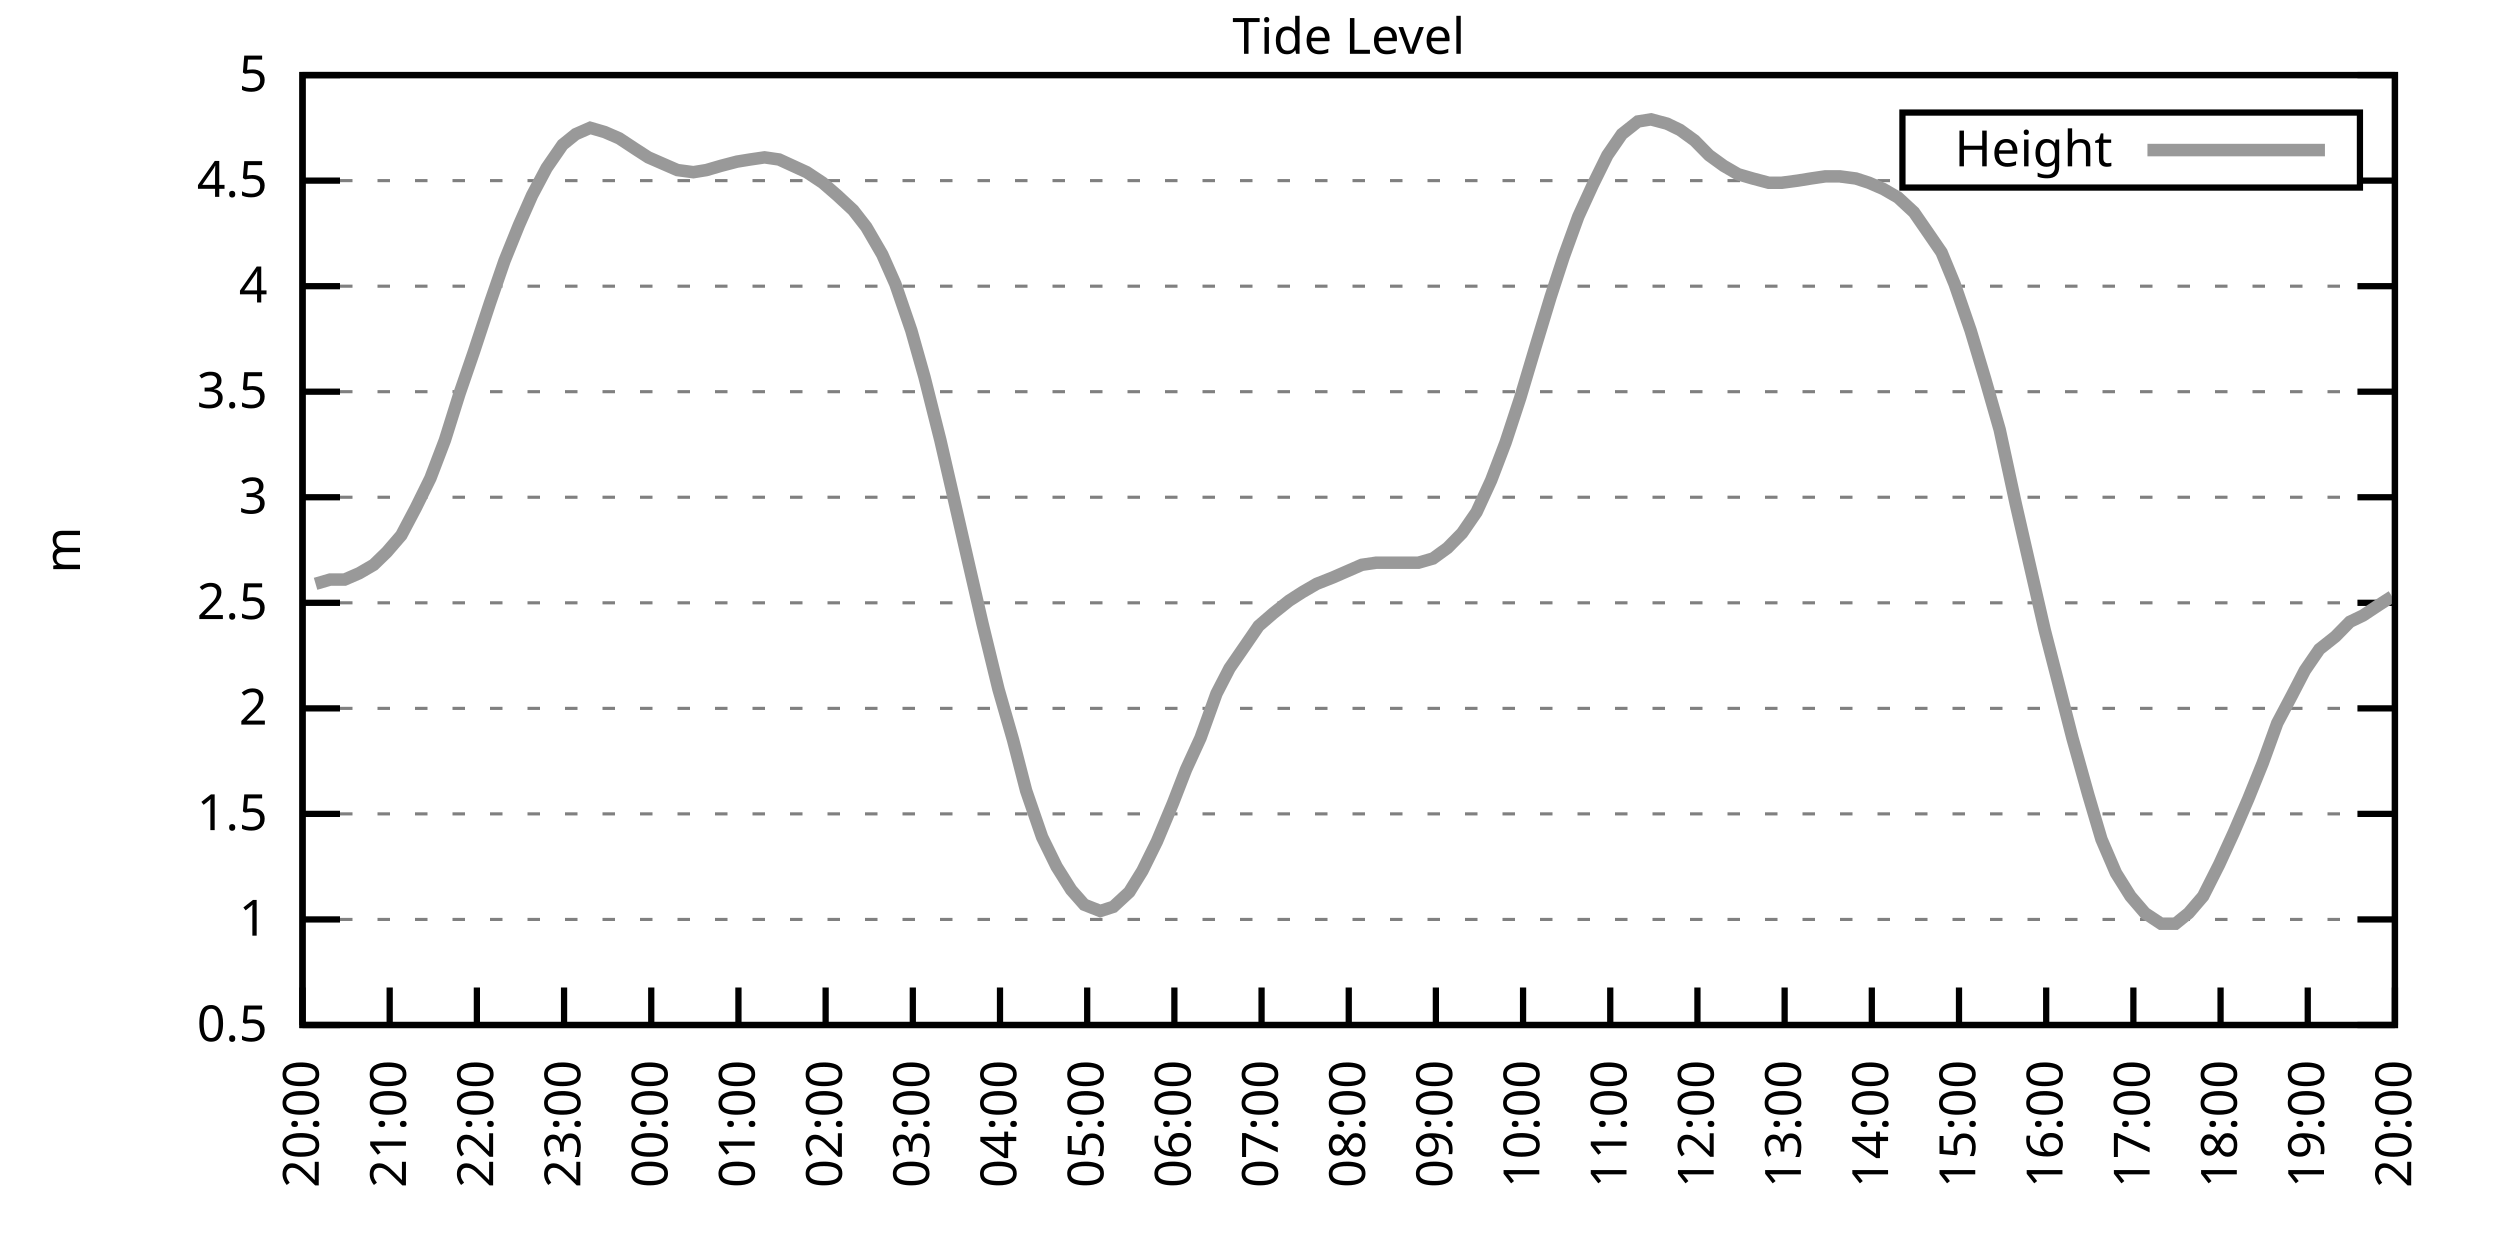
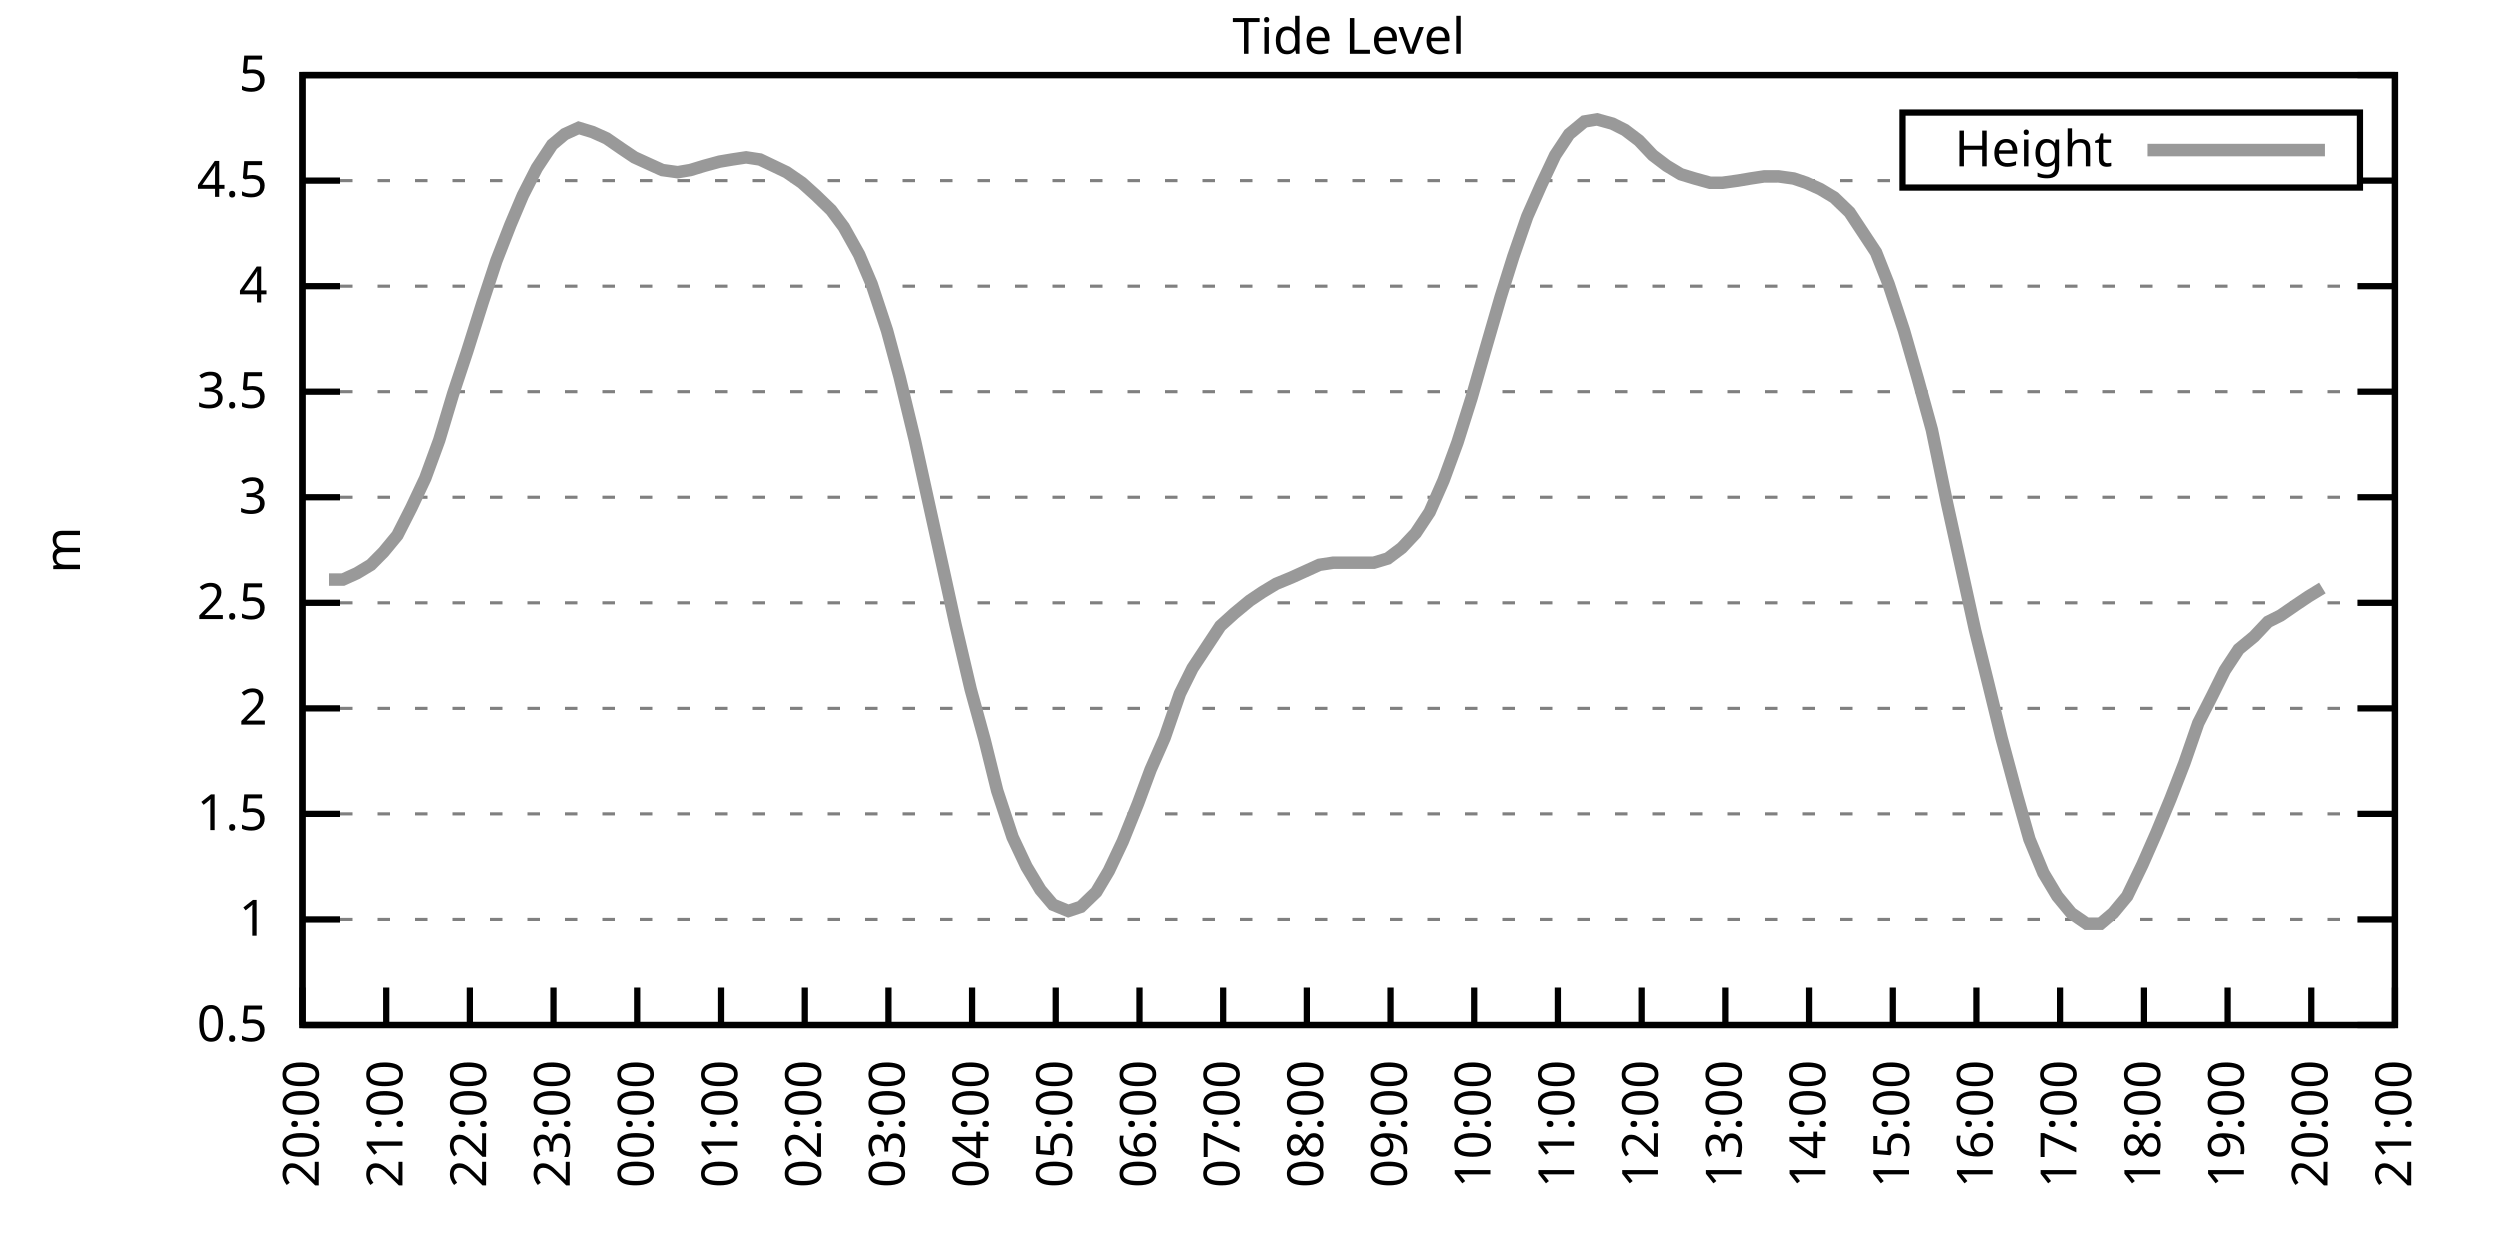
<svg xmlns="http://www.w3.org/2000/svg" xmlns:xlink="http://www.w3.org/1999/xlink" width="400" height="200" viewBox="0 0 400 200">
  <g id="gnuplot_canvas">
    <rect x="0" y="0" width="400" height="200" fill="none" />
    <defs>
      <circle id="gpDot" r="0.5" stroke-width="0.5" stroke="currentColor" />
      <path id="gpPt0" stroke-width="0.333" stroke="currentColor" d="M-1,0 h2 M0,-1 v2" />
      <path id="gpPt1" stroke-width="0.333" stroke="currentColor" d="M-1,-1 L1,1 M1,-1 L-1,1" />
      <path id="gpPt2" stroke-width="0.333" stroke="currentColor" d="M-1,0 L1,0 M0,-1 L0,1 M-1,-1 L1,1 M-1,1 L1,-1" />
      <rect id="gpPt3" stroke-width="0.333" stroke="currentColor" x="-1" y="-1" width="2" height="2" />
      <rect id="gpPt4" stroke-width="0.333" stroke="currentColor" fill="currentColor" x="-1" y="-1" width="2" height="2" />
      <circle id="gpPt5" stroke-width="0.333" stroke="currentColor" cx="0" cy="0" r="1" />
      <use xlink:href="#gpPt5" id="gpPt6" fill="currentColor" stroke="none" />
      <path id="gpPt7" stroke-width="0.333" stroke="currentColor" d="M0,-1.33 L-1.33,0.67 L1.33,0.67 z" />
      <use xlink:href="#gpPt7" id="gpPt8" fill="currentColor" stroke="none" />
      <use xlink:href="#gpPt7" id="gpPt9" stroke="currentColor" transform="rotate(180)" />
      <use xlink:href="#gpPt9" id="gpPt10" fill="currentColor" stroke="none" />
      <use xlink:href="#gpPt3" id="gpPt11" stroke="currentColor" transform="rotate(45)" />
      <use xlink:href="#gpPt11" id="gpPt12" fill="currentColor" stroke="none" />
      <path id="gpPt13" stroke-width="0.333" stroke="currentColor" d="M0,1.330 L1.265,0.411 L0.782,-1.067 L-0.782,-1.076 L-1.265,0.411 z" />
      <use xlink:href="#gpPt13" id="gpPt14" fill="currentColor" stroke="none" />
      <filter id="textbox" filterUnits="objectBoundingBox" x="0" y="0" height="1" width="1">
        <feFlood flood-color="white" flood-opacity="1" result="bgnd" />
        <feComposite in="SourceGraphic" in2="bgnd" operator="atop" />
      </filter>
      <filter id="greybox" filterUnits="objectBoundingBox" x="0" y="0" height="1" width="1">
        <feFlood flood-color="lightgrey" flood-opacity="1" result="grey" />
        <feComposite in="SourceGraphic" in2="grey" operator="atop" />
      </filter>
    </defs>
    <g fill="none" color="white" stroke="currentColor" stroke-width="1.00" stroke-linecap="butt" stroke-linejoin="miter">
</g>
    <g fill="none" color="black" stroke="currentColor" stroke-width="1.00" stroke-linecap="butt" stroke-linejoin="miter">
      <g stroke="none" shape-rendering="crispEdges">
        <polygon fill="rgb(255, 255, 255)" points="48.40,164.00 383.18,164.00 383.18,12.02 48.40,12.02 " />
      </g>
    </g>
    <g fill="none" color="black" stroke="currentColor" stroke-width="1.00" stroke-linecap="butt" stroke-linejoin="miter">
</g>
    <g fill="none" color="black" stroke="black" stroke-width="0.50" stroke-linecap="butt" stroke-linejoin="miter">
</g>
    <g fill="none" color="gray" stroke="currentColor" stroke-width="0.50" stroke-linecap="butt" stroke-linejoin="miter">
      <path stroke="gray" stroke-dasharray="2,4" class="gridline" d="M48.40,164.00 L383.19,164.00  " />
    </g>
    <g fill="none" color="gray" stroke="gray" stroke-width="1.00" stroke-linecap="butt" stroke-linejoin="miter">
</g>
    <g fill="none" color="black" stroke="currentColor" stroke-width="1.00" stroke-linecap="butt" stroke-linejoin="miter">
      <path stroke="black" d="M48.40,164.00 L54.40,164.00 M383.19,164.00 L377.19,164.00  " />
      <g transform="translate(42.80,166.60)" stroke="none" fill="black" font-family="Sans" font-size="8.00" text-anchor="end">
        <text>
          <tspan font-family="Sans"> 0.5</tspan>
        </text>
      </g>
    </g>
    <g fill="none" color="black" stroke="currentColor" stroke-width="1.00" stroke-linecap="butt" stroke-linejoin="miter">
</g>
    <g fill="none" color="black" stroke="black" stroke-width="0.50" stroke-linecap="butt" stroke-linejoin="miter">
</g>
    <g fill="none" color="gray" stroke="currentColor" stroke-width="0.50" stroke-linecap="butt" stroke-linejoin="miter">
      <path stroke="gray" stroke-dasharray="2,4" class="gridline" d="M48.40,147.11 L383.19,147.11  " />
    </g>
    <g fill="none" color="gray" stroke="gray" stroke-width="1.00" stroke-linecap="butt" stroke-linejoin="miter">
</g>
    <g fill="none" color="black" stroke="currentColor" stroke-width="1.00" stroke-linecap="butt" stroke-linejoin="miter">
      <path stroke="black" d="M48.40,147.11 L54.40,147.11 M383.19,147.11 L377.19,147.11  " />
      <g transform="translate(42.80,149.71)" stroke="none" fill="black" font-family="Sans" font-size="8.00" text-anchor="end">
        <text>
          <tspan font-family="Sans"> 1</tspan>
        </text>
      </g>
    </g>
    <g fill="none" color="black" stroke="currentColor" stroke-width="1.00" stroke-linecap="butt" stroke-linejoin="miter">
</g>
    <g fill="none" color="black" stroke="black" stroke-width="0.50" stroke-linecap="butt" stroke-linejoin="miter">
</g>
    <g fill="none" color="gray" stroke="currentColor" stroke-width="0.50" stroke-linecap="butt" stroke-linejoin="miter">
      <path stroke="gray" stroke-dasharray="2,4" class="gridline" d="M48.40,130.22 L383.19,130.22  " />
    </g>
    <g fill="none" color="gray" stroke="gray" stroke-width="1.00" stroke-linecap="butt" stroke-linejoin="miter">
</g>
    <g fill="none" color="black" stroke="currentColor" stroke-width="1.00" stroke-linecap="butt" stroke-linejoin="miter">
      <path stroke="black" d="M48.40,130.22 L54.40,130.22 M383.19,130.22 L377.19,130.22  " />
      <g transform="translate(42.80,132.82)" stroke="none" fill="black" font-family="Sans" font-size="8.00" text-anchor="end">
        <text>
          <tspan font-family="Sans"> 1.5</tspan>
        </text>
      </g>
    </g>
    <g fill="none" color="black" stroke="currentColor" stroke-width="1.00" stroke-linecap="butt" stroke-linejoin="miter">
</g>
    <g fill="none" color="black" stroke="black" stroke-width="0.50" stroke-linecap="butt" stroke-linejoin="miter">
</g>
    <g fill="none" color="gray" stroke="currentColor" stroke-width="0.50" stroke-linecap="butt" stroke-linejoin="miter">
      <path stroke="gray" stroke-dasharray="2,4" class="gridline" d="M48.40,113.34 L383.19,113.34  " />
    </g>
    <g fill="none" color="gray" stroke="gray" stroke-width="1.00" stroke-linecap="butt" stroke-linejoin="miter">
</g>
    <g fill="none" color="black" stroke="currentColor" stroke-width="1.00" stroke-linecap="butt" stroke-linejoin="miter">
      <path stroke="black" d="M48.40,113.34 L54.40,113.34 M383.19,113.34 L377.19,113.34  " />
      <g transform="translate(42.80,115.94)" stroke="none" fill="black" font-family="Sans" font-size="8.00" text-anchor="end">
        <text>
          <tspan font-family="Sans"> 2</tspan>
        </text>
      </g>
    </g>
    <g fill="none" color="black" stroke="currentColor" stroke-width="1.00" stroke-linecap="butt" stroke-linejoin="miter">
</g>
    <g fill="none" color="black" stroke="black" stroke-width="0.50" stroke-linecap="butt" stroke-linejoin="miter">
</g>
    <g fill="none" color="gray" stroke="currentColor" stroke-width="0.50" stroke-linecap="butt" stroke-linejoin="miter">
      <path stroke="gray" stroke-dasharray="2,4" class="gridline" d="M48.40,96.45 L383.19,96.45  " />
    </g>
    <g fill="none" color="gray" stroke="gray" stroke-width="1.00" stroke-linecap="butt" stroke-linejoin="miter">
</g>
    <g fill="none" color="black" stroke="currentColor" stroke-width="1.00" stroke-linecap="butt" stroke-linejoin="miter">
      <path stroke="black" d="M48.40,96.45 L54.40,96.45 M383.19,96.45 L377.19,96.45  " />
      <g transform="translate(42.80,99.05)" stroke="none" fill="black" font-family="Sans" font-size="8.00" text-anchor="end">
        <text>
          <tspan font-family="Sans"> 2.5</tspan>
        </text>
      </g>
    </g>
    <g fill="none" color="black" stroke="currentColor" stroke-width="1.00" stroke-linecap="butt" stroke-linejoin="miter">
</g>
    <g fill="none" color="black" stroke="black" stroke-width="0.50" stroke-linecap="butt" stroke-linejoin="miter">
</g>
    <g fill="none" color="gray" stroke="currentColor" stroke-width="0.50" stroke-linecap="butt" stroke-linejoin="miter">
      <path stroke="gray" stroke-dasharray="2,4" class="gridline" d="M48.40,79.56 L383.19,79.56  " />
    </g>
    <g fill="none" color="gray" stroke="gray" stroke-width="1.00" stroke-linecap="butt" stroke-linejoin="miter">
</g>
    <g fill="none" color="black" stroke="currentColor" stroke-width="1.00" stroke-linecap="butt" stroke-linejoin="miter">
      <path stroke="black" d="M48.40,79.56 L54.40,79.56 M383.19,79.56 L377.19,79.56  " />
      <g transform="translate(42.80,82.16)" stroke="none" fill="black" font-family="Sans" font-size="8.00" text-anchor="end">
        <text>
          <tspan font-family="Sans"> 3</tspan>
        </text>
      </g>
    </g>
    <g fill="none" color="black" stroke="currentColor" stroke-width="1.00" stroke-linecap="butt" stroke-linejoin="miter">
</g>
    <g fill="none" color="black" stroke="black" stroke-width="0.50" stroke-linecap="butt" stroke-linejoin="miter">
</g>
    <g fill="none" color="gray" stroke="currentColor" stroke-width="0.50" stroke-linecap="butt" stroke-linejoin="miter">
      <path stroke="gray" stroke-dasharray="2,4" class="gridline" d="M48.40,62.67 L383.19,62.67  " />
    </g>
    <g fill="none" color="gray" stroke="gray" stroke-width="1.00" stroke-linecap="butt" stroke-linejoin="miter">
</g>
    <g fill="none" color="black" stroke="currentColor" stroke-width="1.00" stroke-linecap="butt" stroke-linejoin="miter">
      <path stroke="black" d="M48.40,62.67 L54.40,62.67 M383.19,62.67 L377.19,62.67  " />
      <g transform="translate(42.80,65.27)" stroke="none" fill="black" font-family="Sans" font-size="8.00" text-anchor="end">
        <text>
          <tspan font-family="Sans"> 3.5</tspan>
        </text>
      </g>
    </g>
    <g fill="none" color="black" stroke="currentColor" stroke-width="1.00" stroke-linecap="butt" stroke-linejoin="miter">
</g>
    <g fill="none" color="black" stroke="black" stroke-width="0.50" stroke-linecap="butt" stroke-linejoin="miter">
</g>
    <g fill="none" color="gray" stroke="currentColor" stroke-width="0.50" stroke-linecap="butt" stroke-linejoin="miter">
      <path stroke="gray" stroke-dasharray="2,4" class="gridline" d="M48.40,45.79 L383.19,45.79  " />
    </g>
    <g fill="none" color="gray" stroke="gray" stroke-width="1.00" stroke-linecap="butt" stroke-linejoin="miter">
</g>
    <g fill="none" color="black" stroke="currentColor" stroke-width="1.00" stroke-linecap="butt" stroke-linejoin="miter">
      <path stroke="black" d="M48.40,45.79 L54.40,45.79 M383.19,45.79 L377.19,45.79  " />
      <g transform="translate(42.80,48.39)" stroke="none" fill="black" font-family="Sans" font-size="8.00" text-anchor="end">
        <text>
          <tspan font-family="Sans"> 4</tspan>
        </text>
      </g>
    </g>
    <g fill="none" color="black" stroke="currentColor" stroke-width="1.00" stroke-linecap="butt" stroke-linejoin="miter">
</g>
    <g fill="none" color="black" stroke="black" stroke-width="0.50" stroke-linecap="butt" stroke-linejoin="miter">
</g>
    <g fill="none" color="gray" stroke="currentColor" stroke-width="0.50" stroke-linecap="butt" stroke-linejoin="miter">
      <path stroke="gray" stroke-dasharray="2,4" class="gridline" d="M48.40,28.90 L304.39,28.90 M377.59,28.90 L383.19,28.90  " />
    </g>
    <g fill="none" color="gray" stroke="gray" stroke-width="1.00" stroke-linecap="butt" stroke-linejoin="miter">
</g>
    <g fill="none" color="black" stroke="currentColor" stroke-width="1.00" stroke-linecap="butt" stroke-linejoin="miter">
      <path stroke="black" d="M48.40,28.90 L54.40,28.90 M383.19,28.90 L377.19,28.90  " />
      <g transform="translate(42.80,31.50)" stroke="none" fill="black" font-family="Sans" font-size="8.00" text-anchor="end">
        <text>
          <tspan font-family="Sans"> 4.5</tspan>
        </text>
      </g>
    </g>
    <g fill="none" color="black" stroke="currentColor" stroke-width="1.00" stroke-linecap="butt" stroke-linejoin="miter">
</g>
    <g fill="none" color="black" stroke="black" stroke-width="0.50" stroke-linecap="butt" stroke-linejoin="miter">
</g>
    <g fill="none" color="gray" stroke="currentColor" stroke-width="0.50" stroke-linecap="butt" stroke-linejoin="miter">
      <path stroke="gray" stroke-dasharray="2,4" class="gridline" d="M48.40,12.01 L383.19,12.01  " />
    </g>
    <g fill="none" color="gray" stroke="gray" stroke-width="1.00" stroke-linecap="butt" stroke-linejoin="miter">
</g>
    <g fill="none" color="black" stroke="currentColor" stroke-width="1.00" stroke-linecap="butt" stroke-linejoin="miter">
      <path stroke="black" d="M48.40,12.01 L54.40,12.01 M383.19,12.01 L377.19,12.01  " />
      <g transform="translate(42.80,14.61)" stroke="none" fill="black" font-family="Sans" font-size="8.00" text-anchor="end">
        <text>
          <tspan font-family="Sans"> 5</tspan>
        </text>
      </g>
    </g>
    <g fill="none" color="black" stroke="currentColor" stroke-width="1.00" stroke-linecap="butt" stroke-linejoin="miter">
      <path stroke="black" d="M48.40,164.00 L48.40,158.00  " />
      <g transform="translate(51.00,169.60) rotate(270.00)" stroke="none" fill="black" font-family="Sans" font-size="8.00" text-anchor="end">
        <text>
          <tspan font-family="Sans">20:00</tspan>
        </text>
      </g>
    </g>
    <g fill="none" color="black" stroke="currentColor" stroke-width="1.00" stroke-linecap="butt" stroke-linejoin="miter">
-       <path stroke="black" d="M62.35,164.00 L62.35,158.00  " />
-       <g transform="translate(64.95,169.60) rotate(270.00)" stroke="none" fill="black" font-family="Sans" font-size="8.00" text-anchor="end">
+       <path stroke="black" d="M61.79,164.00 L61.79,158.00  " />
+       <g transform="translate(64.39,169.60) rotate(270.00)" stroke="none" fill="black" font-family="Sans" font-size="8.00" text-anchor="end">
        <text>
          <tspan font-family="Sans">21:00</tspan>
        </text>
      </g>
    </g>
    <g fill="none" color="black" stroke="currentColor" stroke-width="1.00" stroke-linecap="butt" stroke-linejoin="miter">
-       <path stroke="black" d="M76.30,164.00 L76.30,158.00  " />
-       <g transform="translate(78.90,169.60) rotate(270.00)" stroke="none" fill="black" font-family="Sans" font-size="8.00" text-anchor="end">
+       <path stroke="black" d="M75.18,164.00 L75.18,158.00  " />
+       <g transform="translate(77.78,169.60) rotate(270.00)" stroke="none" fill="black" font-family="Sans" font-size="8.00" text-anchor="end">
        <text>
          <tspan font-family="Sans">22:00</tspan>
        </text>
      </g>
    </g>
    <g fill="none" color="black" stroke="currentColor" stroke-width="1.00" stroke-linecap="butt" stroke-linejoin="miter">
-       <path stroke="black" d="M90.25,164.00 L90.25,158.00  " />
-       <g transform="translate(92.85,169.60) rotate(270.00)" stroke="none" fill="black" font-family="Sans" font-size="8.00" text-anchor="end">
+       <path stroke="black" d="M88.57,164.00 L88.57,158.00  " />
+       <g transform="translate(91.17,169.60) rotate(270.00)" stroke="none" fill="black" font-family="Sans" font-size="8.00" text-anchor="end">
        <text>
          <tspan font-family="Sans">23:00</tspan>
        </text>
      </g>
    </g>
    <g fill="none" color="black" stroke="currentColor" stroke-width="1.00" stroke-linecap="butt" stroke-linejoin="miter">
-       <path stroke="black" d="M104.20,164.00 L104.20,158.00  " />
-       <g transform="translate(106.80,169.60) rotate(270.00)" stroke="none" fill="black" font-family="Sans" font-size="8.00" text-anchor="end">
+       <path stroke="black" d="M101.97,164.00 L101.97,158.00  " />
+       <g transform="translate(104.57,169.60) rotate(270.00)" stroke="none" fill="black" font-family="Sans" font-size="8.00" text-anchor="end">
        <text>
          <tspan font-family="Sans">00:00</tspan>
        </text>
      </g>
    </g>
    <g fill="none" color="black" stroke="currentColor" stroke-width="1.00" stroke-linecap="butt" stroke-linejoin="miter">
-       <path stroke="black" d="M118.15,164.00 L118.15,158.00  " />
-       <g transform="translate(120.75,169.60) rotate(270.00)" stroke="none" fill="black" font-family="Sans" font-size="8.00" text-anchor="end">
+       <path stroke="black" d="M115.36,164.00 L115.36,158.00  " />
+       <g transform="translate(117.96,169.60) rotate(270.00)" stroke="none" fill="black" font-family="Sans" font-size="8.00" text-anchor="end">
        <text>
          <tspan font-family="Sans">01:00</tspan>
        </text>
      </g>
    </g>
    <g fill="none" color="black" stroke="currentColor" stroke-width="1.00" stroke-linecap="butt" stroke-linejoin="miter">
-       <path stroke="black" d="M132.10,164.00 L132.10,158.00  " />
-       <g transform="translate(134.70,169.60) rotate(270.00)" stroke="none" fill="black" font-family="Sans" font-size="8.00" text-anchor="end">
+       <path stroke="black" d="M128.75,164.00 L128.75,158.00  " />
+       <g transform="translate(131.35,169.60) rotate(270.00)" stroke="none" fill="black" font-family="Sans" font-size="8.00" text-anchor="end">
        <text>
          <tspan font-family="Sans">02:00</tspan>
        </text>
      </g>
    </g>
    <g fill="none" color="black" stroke="currentColor" stroke-width="1.00" stroke-linecap="butt" stroke-linejoin="miter">
-       <path stroke="black" d="M146.05,164.00 L146.05,158.00  " />
-       <g transform="translate(148.65,169.60) rotate(270.00)" stroke="none" fill="black" font-family="Sans" font-size="8.00" text-anchor="end">
+       <path stroke="black" d="M142.14,164.00 L142.14,158.00  " />
+       <g transform="translate(144.74,169.60) rotate(270.00)" stroke="none" fill="black" font-family="Sans" font-size="8.00" text-anchor="end">
        <text>
          <tspan font-family="Sans">03:00</tspan>
        </text>
      </g>
    </g>
    <g fill="none" color="black" stroke="currentColor" stroke-width="1.00" stroke-linecap="butt" stroke-linejoin="miter">
-       <path stroke="black" d="M160.00,164.00 L160.00,158.00  " />
-       <g transform="translate(162.60,169.60) rotate(270.00)" stroke="none" fill="black" font-family="Sans" font-size="8.00" text-anchor="end">
+       <path stroke="black" d="M155.53,164.00 L155.53,158.00  " />
+       <g transform="translate(158.13,169.60) rotate(270.00)" stroke="none" fill="black" font-family="Sans" font-size="8.00" text-anchor="end">
        <text>
          <tspan font-family="Sans">04:00</tspan>
        </text>
      </g>
    </g>
    <g fill="none" color="black" stroke="currentColor" stroke-width="1.00" stroke-linecap="butt" stroke-linejoin="miter">
-       <path stroke="black" d="M173.95,164.00 L173.95,158.00  " />
-       <g transform="translate(176.55,169.60) rotate(270.00)" stroke="none" fill="black" font-family="Sans" font-size="8.00" text-anchor="end">
+       <path stroke="black" d="M168.92,164.00 L168.92,158.00  " />
+       <g transform="translate(171.52,169.60) rotate(270.00)" stroke="none" fill="black" font-family="Sans" font-size="8.00" text-anchor="end">
        <text>
          <tspan font-family="Sans">05:00</tspan>
        </text>
      </g>
    </g>
    <g fill="none" color="black" stroke="currentColor" stroke-width="1.00" stroke-linecap="butt" stroke-linejoin="miter">
-       <path stroke="black" d="M187.90,164.00 L187.90,158.00  " />
-       <g transform="translate(190.50,169.60) rotate(270.00)" stroke="none" fill="black" font-family="Sans" font-size="8.00" text-anchor="end">
+       <path stroke="black" d="M182.32,164.00 L182.32,158.00  " />
+       <g transform="translate(184.92,169.60) rotate(270.00)" stroke="none" fill="black" font-family="Sans" font-size="8.00" text-anchor="end">
        <text>
          <tspan font-family="Sans">06:00</tspan>
        </text>
      </g>
    </g>
    <g fill="none" color="black" stroke="currentColor" stroke-width="1.00" stroke-linecap="butt" stroke-linejoin="miter">
-       <path stroke="black" d="M201.85,164.00 L201.85,158.00  " />
-       <g transform="translate(204.45,169.60) rotate(270.00)" stroke="none" fill="black" font-family="Sans" font-size="8.00" text-anchor="end">
+       <path stroke="black" d="M195.71,164.00 L195.71,158.00  " />
+       <g transform="translate(198.31,169.60) rotate(270.00)" stroke="none" fill="black" font-family="Sans" font-size="8.00" text-anchor="end">
        <text>
          <tspan font-family="Sans">07:00</tspan>
        </text>
      </g>
    </g>
    <g fill="none" color="black" stroke="currentColor" stroke-width="1.00" stroke-linecap="butt" stroke-linejoin="miter">
-       <path stroke="black" d="M215.80,164.00 L215.80,158.00  " />
-       <g transform="translate(218.40,169.60) rotate(270.00)" stroke="none" fill="black" font-family="Sans" font-size="8.00" text-anchor="end">
+       <path stroke="black" d="M209.10,164.00 L209.10,158.00  " />
+       <g transform="translate(211.70,169.60) rotate(270.00)" stroke="none" fill="black" font-family="Sans" font-size="8.00" text-anchor="end">
        <text>
          <tspan font-family="Sans">08:00</tspan>
        </text>
      </g>
    </g>
    <g fill="none" color="black" stroke="currentColor" stroke-width="1.00" stroke-linecap="butt" stroke-linejoin="miter">
-       <path stroke="black" d="M229.74,164.00 L229.74,158.00  " />
-       <g transform="translate(232.34,169.60) rotate(270.00)" stroke="none" fill="black" font-family="Sans" font-size="8.00" text-anchor="end">
+       <path stroke="black" d="M222.49,164.00 L222.49,158.00  " />
+       <g transform="translate(225.09,169.60) rotate(270.00)" stroke="none" fill="black" font-family="Sans" font-size="8.00" text-anchor="end">
        <text>
          <tspan font-family="Sans">09:00</tspan>
        </text>
      </g>
    </g>
    <g fill="none" color="black" stroke="currentColor" stroke-width="1.00" stroke-linecap="butt" stroke-linejoin="miter">
-       <path stroke="black" d="M243.69,164.00 L243.69,158.00  " />
-       <g transform="translate(246.29,169.60) rotate(270.00)" stroke="none" fill="black" font-family="Sans" font-size="8.00" text-anchor="end">
+       <path stroke="black" d="M235.88,164.00 L235.88,158.00  " />
+       <g transform="translate(238.48,169.60) rotate(270.00)" stroke="none" fill="black" font-family="Sans" font-size="8.00" text-anchor="end">
        <text>
          <tspan font-family="Sans">10:00</tspan>
        </text>
      </g>
    </g>
    <g fill="none" color="black" stroke="currentColor" stroke-width="1.00" stroke-linecap="butt" stroke-linejoin="miter">
-       <path stroke="black" d="M257.64,164.00 L257.64,158.00  " />
-       <g transform="translate(260.24,169.60) rotate(270.00)" stroke="none" fill="black" font-family="Sans" font-size="8.00" text-anchor="end">
+       <path stroke="black" d="M249.27,164.00 L249.27,158.00  " />
+       <g transform="translate(251.87,169.60) rotate(270.00)" stroke="none" fill="black" font-family="Sans" font-size="8.00" text-anchor="end">
        <text>
          <tspan font-family="Sans">11:00</tspan>
        </text>
      </g>
    </g>
    <g fill="none" color="black" stroke="currentColor" stroke-width="1.00" stroke-linecap="butt" stroke-linejoin="miter">
-       <path stroke="black" d="M271.59,164.00 L271.59,158.00  " />
-       <g transform="translate(274.19,169.60) rotate(270.00)" stroke="none" fill="black" font-family="Sans" font-size="8.00" text-anchor="end">
+       <path stroke="black" d="M262.67,164.00 L262.67,158.00  " />
+       <g transform="translate(265.27,169.60) rotate(270.00)" stroke="none" fill="black" font-family="Sans" font-size="8.00" text-anchor="end">
        <text>
          <tspan font-family="Sans">12:00</tspan>
        </text>
      </g>
    </g>
    <g fill="none" color="black" stroke="currentColor" stroke-width="1.00" stroke-linecap="butt" stroke-linejoin="miter">
-       <path stroke="black" d="M285.54,164.00 L285.54,158.00  " />
-       <g transform="translate(288.14,169.60) rotate(270.00)" stroke="none" fill="black" font-family="Sans" font-size="8.00" text-anchor="end">
+       <path stroke="black" d="M276.06,164.00 L276.06,158.00  " />
+       <g transform="translate(278.66,169.60) rotate(270.00)" stroke="none" fill="black" font-family="Sans" font-size="8.00" text-anchor="end">
        <text>
          <tspan font-family="Sans">13:00</tspan>
        </text>
      </g>
    </g>
    <g fill="none" color="black" stroke="currentColor" stroke-width="1.00" stroke-linecap="butt" stroke-linejoin="miter">
-       <path stroke="black" d="M299.49,164.00 L299.49,158.00  " />
-       <g transform="translate(302.09,169.60) rotate(270.00)" stroke="none" fill="black" font-family="Sans" font-size="8.00" text-anchor="end">
+       <path stroke="black" d="M289.45,164.00 L289.45,158.00  " />
+       <g transform="translate(292.05,169.60) rotate(270.00)" stroke="none" fill="black" font-family="Sans" font-size="8.00" text-anchor="end">
        <text>
          <tspan font-family="Sans">14:00</tspan>
        </text>
      </g>
    </g>
    <g fill="none" color="black" stroke="currentColor" stroke-width="1.00" stroke-linecap="butt" stroke-linejoin="miter">
-       <path stroke="black" d="M313.44,164.00 L313.44,158.00  " />
-       <g transform="translate(316.04,169.60) rotate(270.00)" stroke="none" fill="black" font-family="Sans" font-size="8.00" text-anchor="end">
+       <path stroke="black" d="M302.84,164.00 L302.84,158.00  " />
+       <g transform="translate(305.44,169.60) rotate(270.00)" stroke="none" fill="black" font-family="Sans" font-size="8.00" text-anchor="end">
        <text>
          <tspan font-family="Sans">15:00</tspan>
        </text>
      </g>
    </g>
    <g fill="none" color="black" stroke="currentColor" stroke-width="1.00" stroke-linecap="butt" stroke-linejoin="miter">
-       <path stroke="black" d="M327.39,164.00 L327.39,158.00  " />
-       <g transform="translate(329.99,169.60) rotate(270.00)" stroke="none" fill="black" font-family="Sans" font-size="8.00" text-anchor="end">
+       <path stroke="black" d="M316.23,164.00 L316.23,158.00  " />
+       <g transform="translate(318.83,169.60) rotate(270.00)" stroke="none" fill="black" font-family="Sans" font-size="8.00" text-anchor="end">
        <text>
          <tspan font-family="Sans">16:00</tspan>
        </text>
      </g>
    </g>
    <g fill="none" color="black" stroke="currentColor" stroke-width="1.00" stroke-linecap="butt" stroke-linejoin="miter">
-       <path stroke="black" d="M341.34,164.00 L341.34,158.00  " />
-       <g transform="translate(343.94,169.60) rotate(270.00)" stroke="none" fill="black" font-family="Sans" font-size="8.00" text-anchor="end">
+       <path stroke="black" d="M329.62,164.00 L329.62,158.00  " />
+       <g transform="translate(332.22,169.60) rotate(270.00)" stroke="none" fill="black" font-family="Sans" font-size="8.00" text-anchor="end">
        <text>
          <tspan font-family="Sans">17:00</tspan>
        </text>
      </g>
    </g>
    <g fill="none" color="black" stroke="currentColor" stroke-width="1.00" stroke-linecap="butt" stroke-linejoin="miter">
-       <path stroke="black" d="M355.29,164.00 L355.29,158.00  " />
-       <g transform="translate(357.89,169.60) rotate(270.00)" stroke="none" fill="black" font-family="Sans" font-size="8.00" text-anchor="end">
+       <path stroke="black" d="M343.02,164.00 L343.02,158.00  " />
+       <g transform="translate(345.62,169.60) rotate(270.00)" stroke="none" fill="black" font-family="Sans" font-size="8.00" text-anchor="end">
        <text>
          <tspan font-family="Sans">18:00</tspan>
        </text>
      </g>
    </g>
    <g fill="none" color="black" stroke="currentColor" stroke-width="1.00" stroke-linecap="butt" stroke-linejoin="miter">
-       <path stroke="black" d="M369.24,164.00 L369.24,158.00  " />
-       <g transform="translate(371.84,169.60) rotate(270.00)" stroke="none" fill="black" font-family="Sans" font-size="8.00" text-anchor="end">
+       <path stroke="black" d="M356.41,164.00 L356.41,158.00  " />
+       <g transform="translate(359.01,169.60) rotate(270.00)" stroke="none" fill="black" font-family="Sans" font-size="8.00" text-anchor="end">
        <text>
          <tspan font-family="Sans">19:00</tspan>
+         </text>
+       </g>
+     </g>
+     <g fill="none" color="black" stroke="currentColor" stroke-width="1.00" stroke-linecap="butt" stroke-linejoin="miter">
+       <path stroke="black" d="M369.80,164.00 L369.80,158.00  " />
+       <g transform="translate(372.40,169.60) rotate(270.00)" stroke="none" fill="black" font-family="Sans" font-size="8.00" text-anchor="end">
+         <text>
+           <tspan font-family="Sans">20:00</tspan>
        </text>
      </g>
    </g>
    <g fill="none" color="black" stroke="currentColor" stroke-width="1.00" stroke-linecap="butt" stroke-linejoin="miter">
      <path stroke="black" d="M383.19,164.00 L383.19,158.00  " />
      <g transform="translate(385.79,169.60) rotate(270.00)" stroke="none" fill="black" font-family="Sans" font-size="8.00" text-anchor="end">
        <text>
-           <tspan font-family="Sans">20:00</tspan>
+           <tspan font-family="Sans">21:00</tspan>
        </text>
      </g>
    </g>
    <g fill="none" color="black" stroke="currentColor" stroke-width="1.00" stroke-linecap="butt" stroke-linejoin="miter">
</g>
    <g fill="none" color="black" stroke="currentColor" stroke-width="1.00" stroke-linecap="butt" stroke-linejoin="miter">
      <path stroke="black" d="M48.40,12.01 L48.40,164.00 L383.19,164.00 L383.19,12.01 L48.40,12.01 Z  " />
    </g>
    <g fill="none" color="black" stroke="currentColor" stroke-width="1.00" stroke-linecap="butt" stroke-linejoin="miter">
</g>
    <g fill="none" color="black" stroke="currentColor" stroke-width="1.00" stroke-linecap="butt" stroke-linejoin="miter">
      <path stroke="black" d="M304.39,30.01 L304.39,18.01 L377.59,18.01 L377.59,30.01 L304.39,30.01 Z  " />
    </g>
    <g id="Tide_level_plot_1">
      <g fill="none" color="white" stroke="black" stroke-width="2.00" stroke-linecap="butt" stroke-linejoin="miter">
</g>
      <g fill="none" color="black" stroke="currentColor" stroke-width="2.00" stroke-linecap="butt" stroke-linejoin="miter">
        <g transform="translate(337.99,26.61)" stroke="none" fill="black" font-family="Sans" font-size="8.00" text-anchor="end">
          <text>
            <tspan font-family="Sans">Height</tspan>
          </text>
        </g>
      </g>
      <g fill="none" color="black" stroke="currentColor" stroke-width="2.00" stroke-linecap="butt" stroke-linejoin="miter">
-         <path stroke="rgb(153, 153, 153)" d="M343.59,24.01 L371.99,24.01 M50.49,93.41 L52.82,92.73 L55.14,92.73 L57.47,91.72 L59.79,90.37 L61.88,88.34   L64.21,85.64 L66.53,81.25 L68.86,76.52 L71.18,70.44 L73.51,63.01 L75.83,56.26 L78.39,48.49 L80.72,41.73   L83.04,35.99 L85.13,31.26 L87.46,26.87 L90.02,23.16 L92.11,21.47 L94.43,20.45 L96.76,21.13 L99.08,22.14   L101.64,23.83 L103.73,25.18 L106.06,26.20 L108.38,27.21 L110.94,27.55 L113.03,27.21 L115.36,26.53 L117.92,25.86   L120.01,25.52 L122.33,25.18 L124.66,25.52 L129.08,27.55 L131.63,29.24 L133.96,31.26 L136.51,33.63 L138.61,36.33   L141.16,40.72 L143.26,45.45 L145.81,52.88 L147.91,60.31 L150.46,70.44 L152.56,79.56 L155.11,90.71 L157.21,99.83   L159.76,110.30 L162.09,118.40 L164.18,126.51 L166.74,133.94 L169.06,138.67 L171.39,142.38 L173.48,144.75 L176.04,145.76   L178.13,145.09 L180.69,142.72 L182.78,139.34 L185.11,134.62 L187.66,128.54 L189.76,123.13 L192.08,118.07 L194.64,110.97   L196.73,106.92 L199.06,103.54 L201.38,100.16 L203.71,98.14 L206.26,96.11 L208.36,94.76 L210.68,93.41 L213.24,92.40   L217.89,90.37 L220.21,90.03 L222.54,90.03 L224.63,90.03 L226.95,90.03 L229.28,89.36 L231.60,87.67 L233.93,85.30   L236.25,81.93 L238.58,76.86 L240.90,70.78 L243.23,63.69 L245.55,55.92 L248.11,47.47 L250.20,41.06 L252.53,34.64   L254.85,29.57 L257.18,24.84 L259.50,21.47 L262.06,19.44 L264.15,19.10 L266.71,19.78 L268.80,20.79 L271.13,22.48   L273.45,24.84 L275.78,26.53 L278.10,27.88 L280.43,28.56 L282.99,29.24 L285.08,29.24 L287.64,28.90 L289.73,28.56   L292.05,28.22 L294.38,28.22 L296.94,28.56 L299.03,29.24 L301.35,30.25 L303.68,31.60 L306.23,33.96 L308.33,37.00   L310.65,40.38 L312.74,45.45 L315.30,52.88 L317.63,60.65 L319.95,68.75 L322.51,80.57 L324.83,90.71 L327.16,100.84   L329.25,108.95 L331.58,118.07 L334.13,127.18 L336.23,134.28 L338.55,139.68 L340.88,143.40 L343.20,146.10 L345.76,147.79   L348.08,147.79 L350.18,146.10 L352.50,143.40 L355.06,138.33 L357.38,133.26 L359.71,127.86 L362.03,122.12 L364.36,115.70   L366.68,111.31 L368.78,107.26 L371.10,103.88 L373.66,101.85 L375.98,99.49 L378.08,98.48 L380.63,96.79 L382.73,95.44    " />
+         <path stroke="rgb(153, 153, 153)" d="M343.59,24.01 L371.99,24.01 M52.64,92.73 L54.87,92.73 L57.10,91.72 L59.34,90.37 L61.35,88.34 L63.58,85.64   L65.81,81.25 L68.04,76.52 L70.27,70.44 L72.50,63.01 L74.74,56.26 L77.19,48.49 L79.42,41.73 L81.66,35.99   L83.66,31.26 L85.90,26.87 L88.35,23.16 L90.36,21.47 L92.59,20.45 L94.82,21.13 L97.06,22.14 L99.51,23.83   L101.52,25.18 L103.75,26.20 L105.98,27.21 L108.44,27.55 L110.45,27.21 L112.68,26.53 L115.13,25.86 L117.14,25.52   L119.38,25.18 L121.61,25.52 L125.85,27.55 L128.30,29.24 L130.54,31.26 L132.99,33.63 L135.00,36.33 L137.45,40.72   L139.46,45.45 L141.92,52.88 L143.93,60.31 L146.38,70.44 L148.39,79.56 L150.85,90.71 L152.85,99.83 L155.31,110.30   L157.54,118.40 L159.55,126.51 L162.01,133.94 L164.24,138.67 L166.47,142.38 L168.48,144.75 L170.93,145.76 L172.94,145.09   L175.40,142.72 L177.41,139.34 L179.64,134.62 L182.09,128.54 L184.10,123.13 L186.33,118.07 L188.79,110.97 L190.80,106.92   L193.03,103.54 L195.26,100.16 L197.49,98.14 L199.95,96.11 L201.96,94.76 L204.19,93.41 L206.64,92.40 L211.11,90.37   L213.34,90.03 L215.57,90.03 L217.58,90.03 L219.81,90.03 L222.04,89.36 L224.28,87.67 L226.51,85.30 L228.74,81.93   L230.97,76.86 L233.20,70.78 L235.44,63.69 L237.67,55.92 L240.12,47.47 L242.13,41.06 L244.36,34.64 L246.60,29.57   L248.83,24.84 L251.06,21.47 L253.51,19.44 L255.52,19.10 L257.98,19.78 L259.99,20.79 L262.22,22.48 L264.45,24.84   L266.68,26.53 L268.92,27.88 L271.15,28.56 L273.60,29.24 L275.61,29.24 L278.07,28.90 L280.07,28.56 L282.31,28.22   L284.54,28.22 L286.99,28.56 L289.00,29.24 L291.23,30.25 L293.47,31.60 L295.92,33.96 L297.93,37.00 L300.16,40.38   L302.17,45.45 L304.63,52.88 L306.86,60.65 L309.09,68.75 L311.54,80.57 L313.78,90.71 L316.01,100.84 L318.02,108.95   L320.25,118.07 L322.70,127.18 L324.71,134.28 L326.95,139.68 L329.18,143.40 L331.41,146.10 L333.86,147.79 L336.10,147.79   L338.10,146.10 L340.34,143.40 L342.79,138.33 L345.02,133.26 L347.26,127.86 L349.49,122.12 L351.72,115.70 L353.95,111.31   L355.96,107.26 L358.19,103.88 L360.65,101.85 L362.88,99.49 L364.89,98.48 L367.34,96.79 L369.35,95.44 L371.58,94.08    " />
      </g>
    </g>
    <g fill="none" color="black" stroke="currentColor" stroke-width="2.00" stroke-linecap="butt" stroke-linejoin="miter">
</g>
    <g fill="none" color="black" stroke="black" stroke-width="1.00" stroke-linecap="butt" stroke-linejoin="miter">
</g>
    <g fill="none" color="black" stroke="currentColor" stroke-width="1.00" stroke-linecap="butt" stroke-linejoin="miter">
      <path stroke="black" d="M48.40,12.01 L48.40,164.00 L383.19,164.00 L383.19,12.01 L48.40,12.01 Z  " />
      <g transform="translate(12.80,88.01) rotate(270.00)" stroke="none" fill="black" font-family="Sans" font-size="8.00" text-anchor="middle">
        <text>
          <tspan font-family="Sans">m</tspan>
        </text>
      </g>
    </g>
    <g fill="none" color="black" stroke="currentColor" stroke-width="1.00" stroke-linecap="butt" stroke-linejoin="miter">
</g>
    <g fill="none" color="black" stroke="currentColor" stroke-width="1.00" stroke-linecap="butt" stroke-linejoin="miter">
      <g transform="translate(215.79,8.61)" stroke="none" fill="black" font-family="Sans" font-size="8.00" text-anchor="middle">
        <text>
          <tspan font-family="Sans">Tide Level</tspan>
        </text>
      </g>
    </g>
    <g fill="none" color="black" stroke="currentColor" stroke-width="1.00" stroke-linecap="butt" stroke-linejoin="miter">
</g>
  </g>
</svg>
